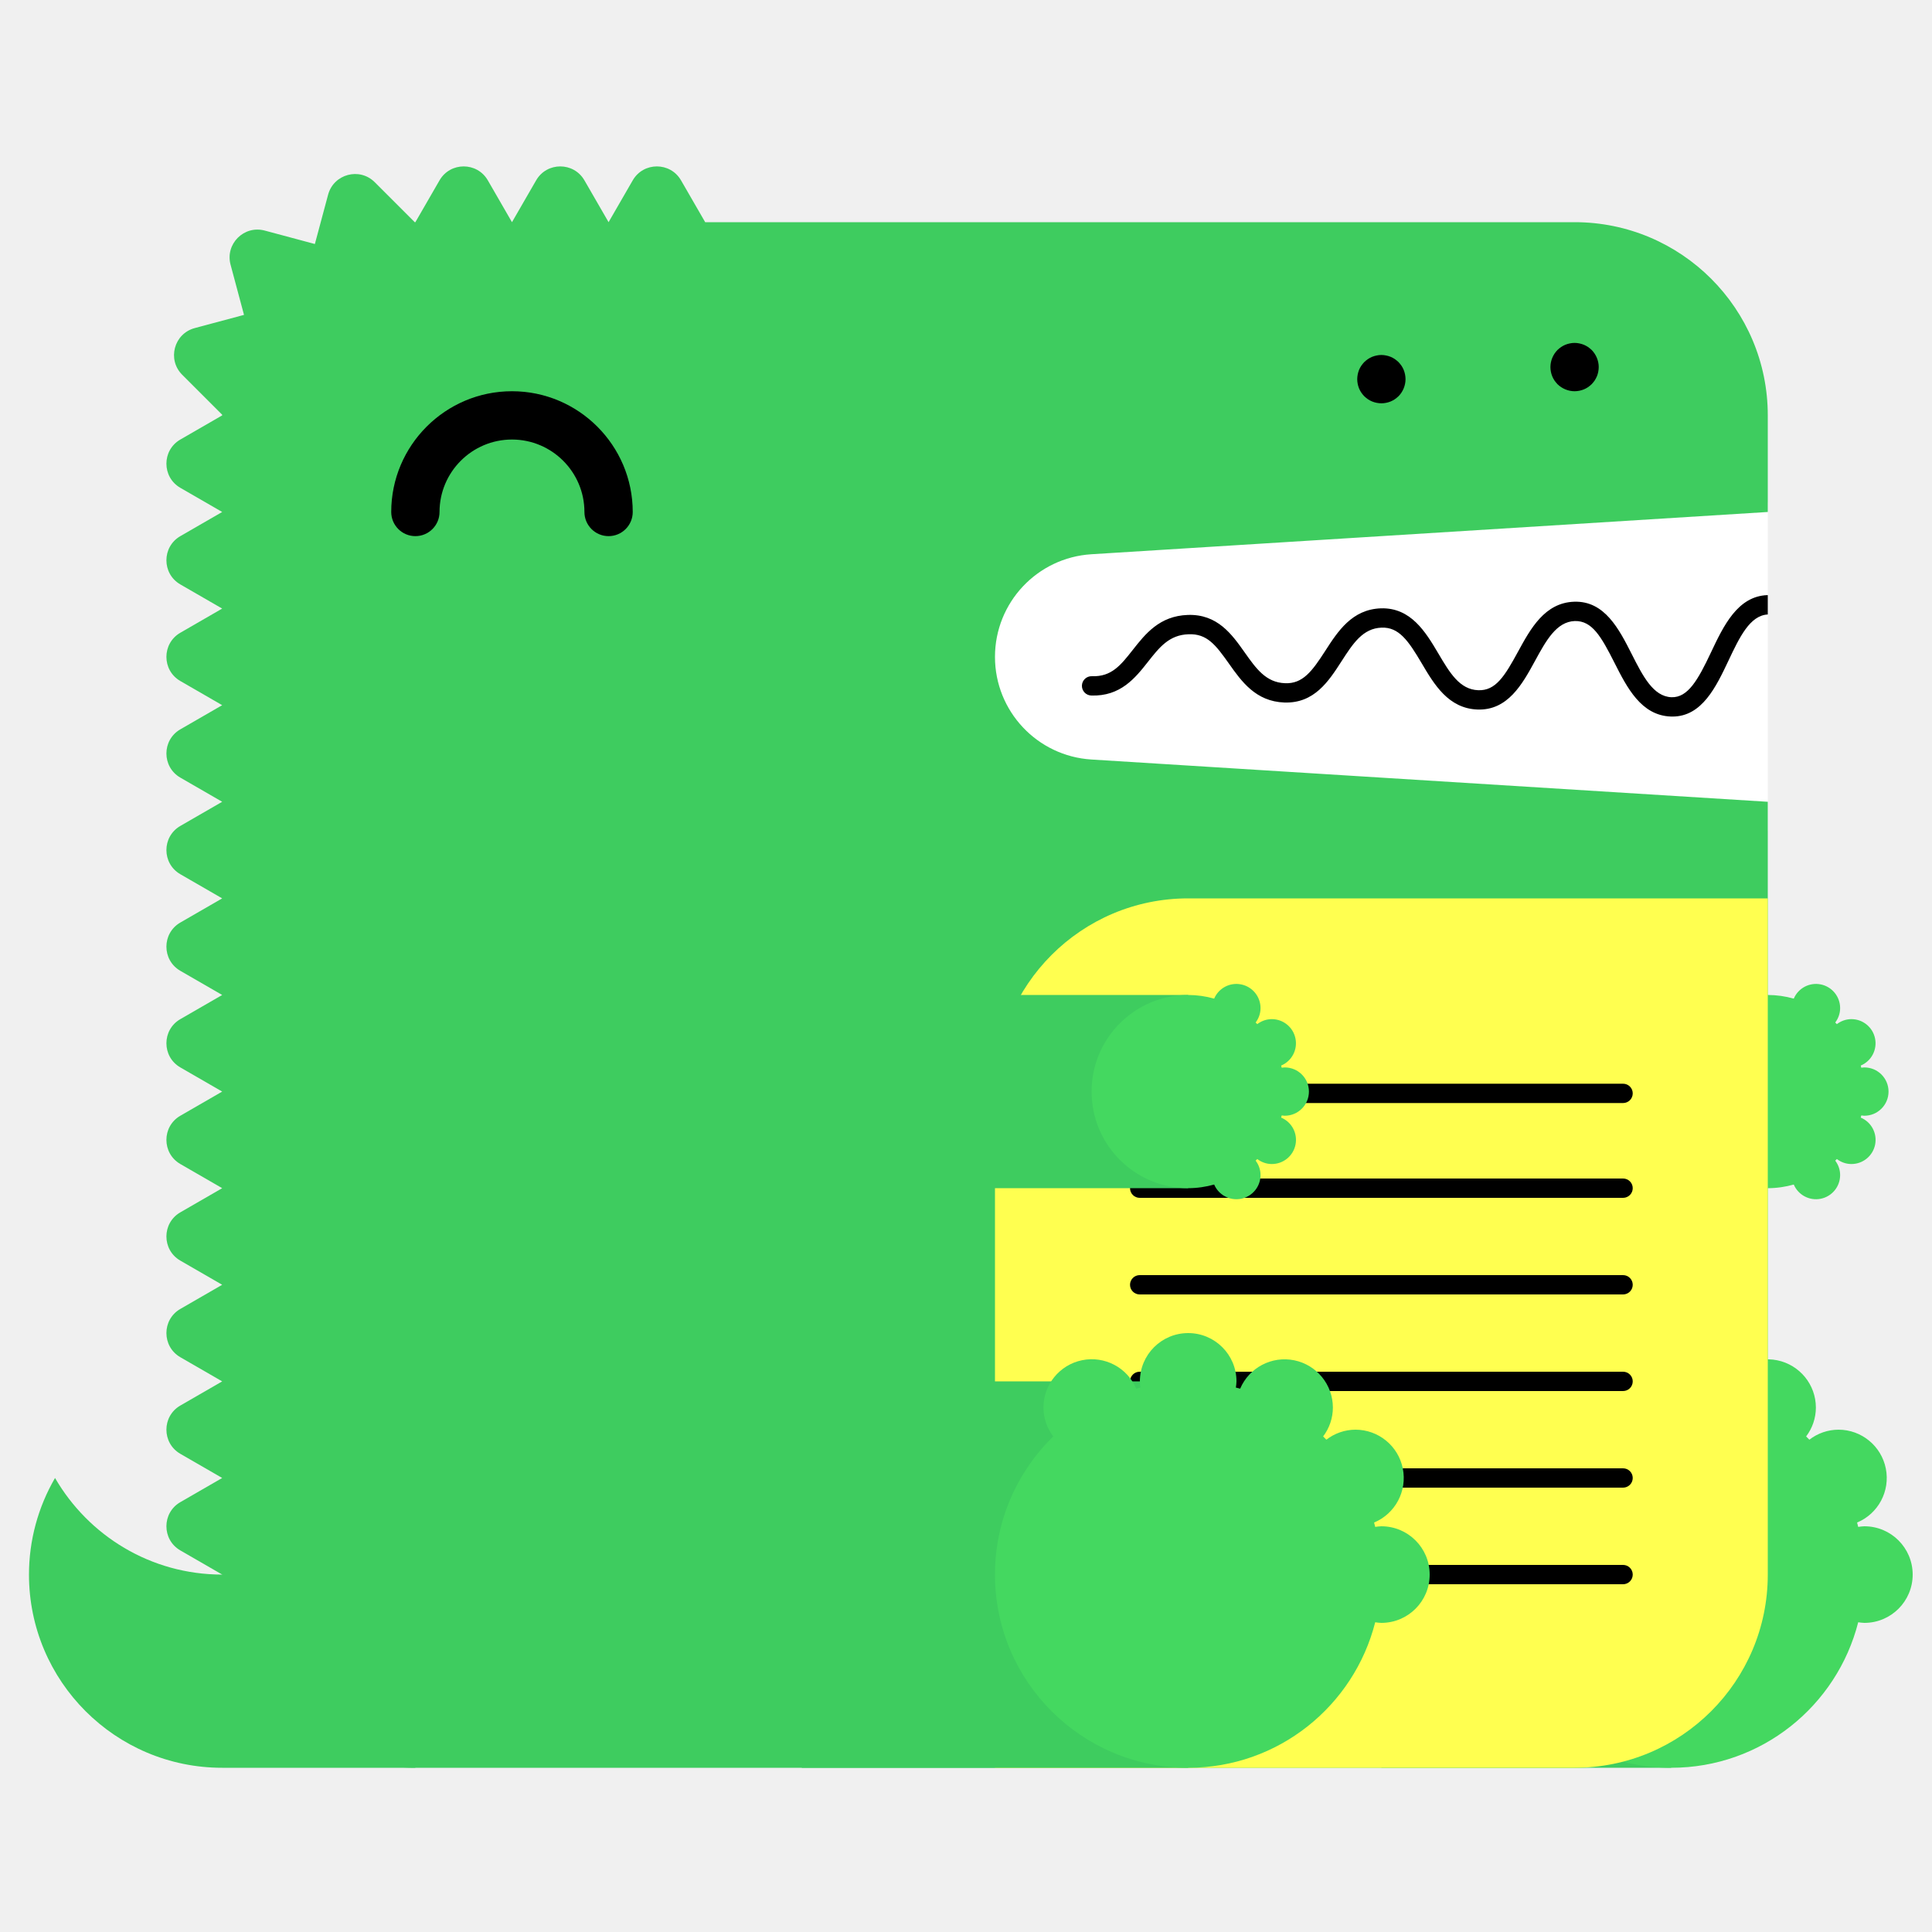
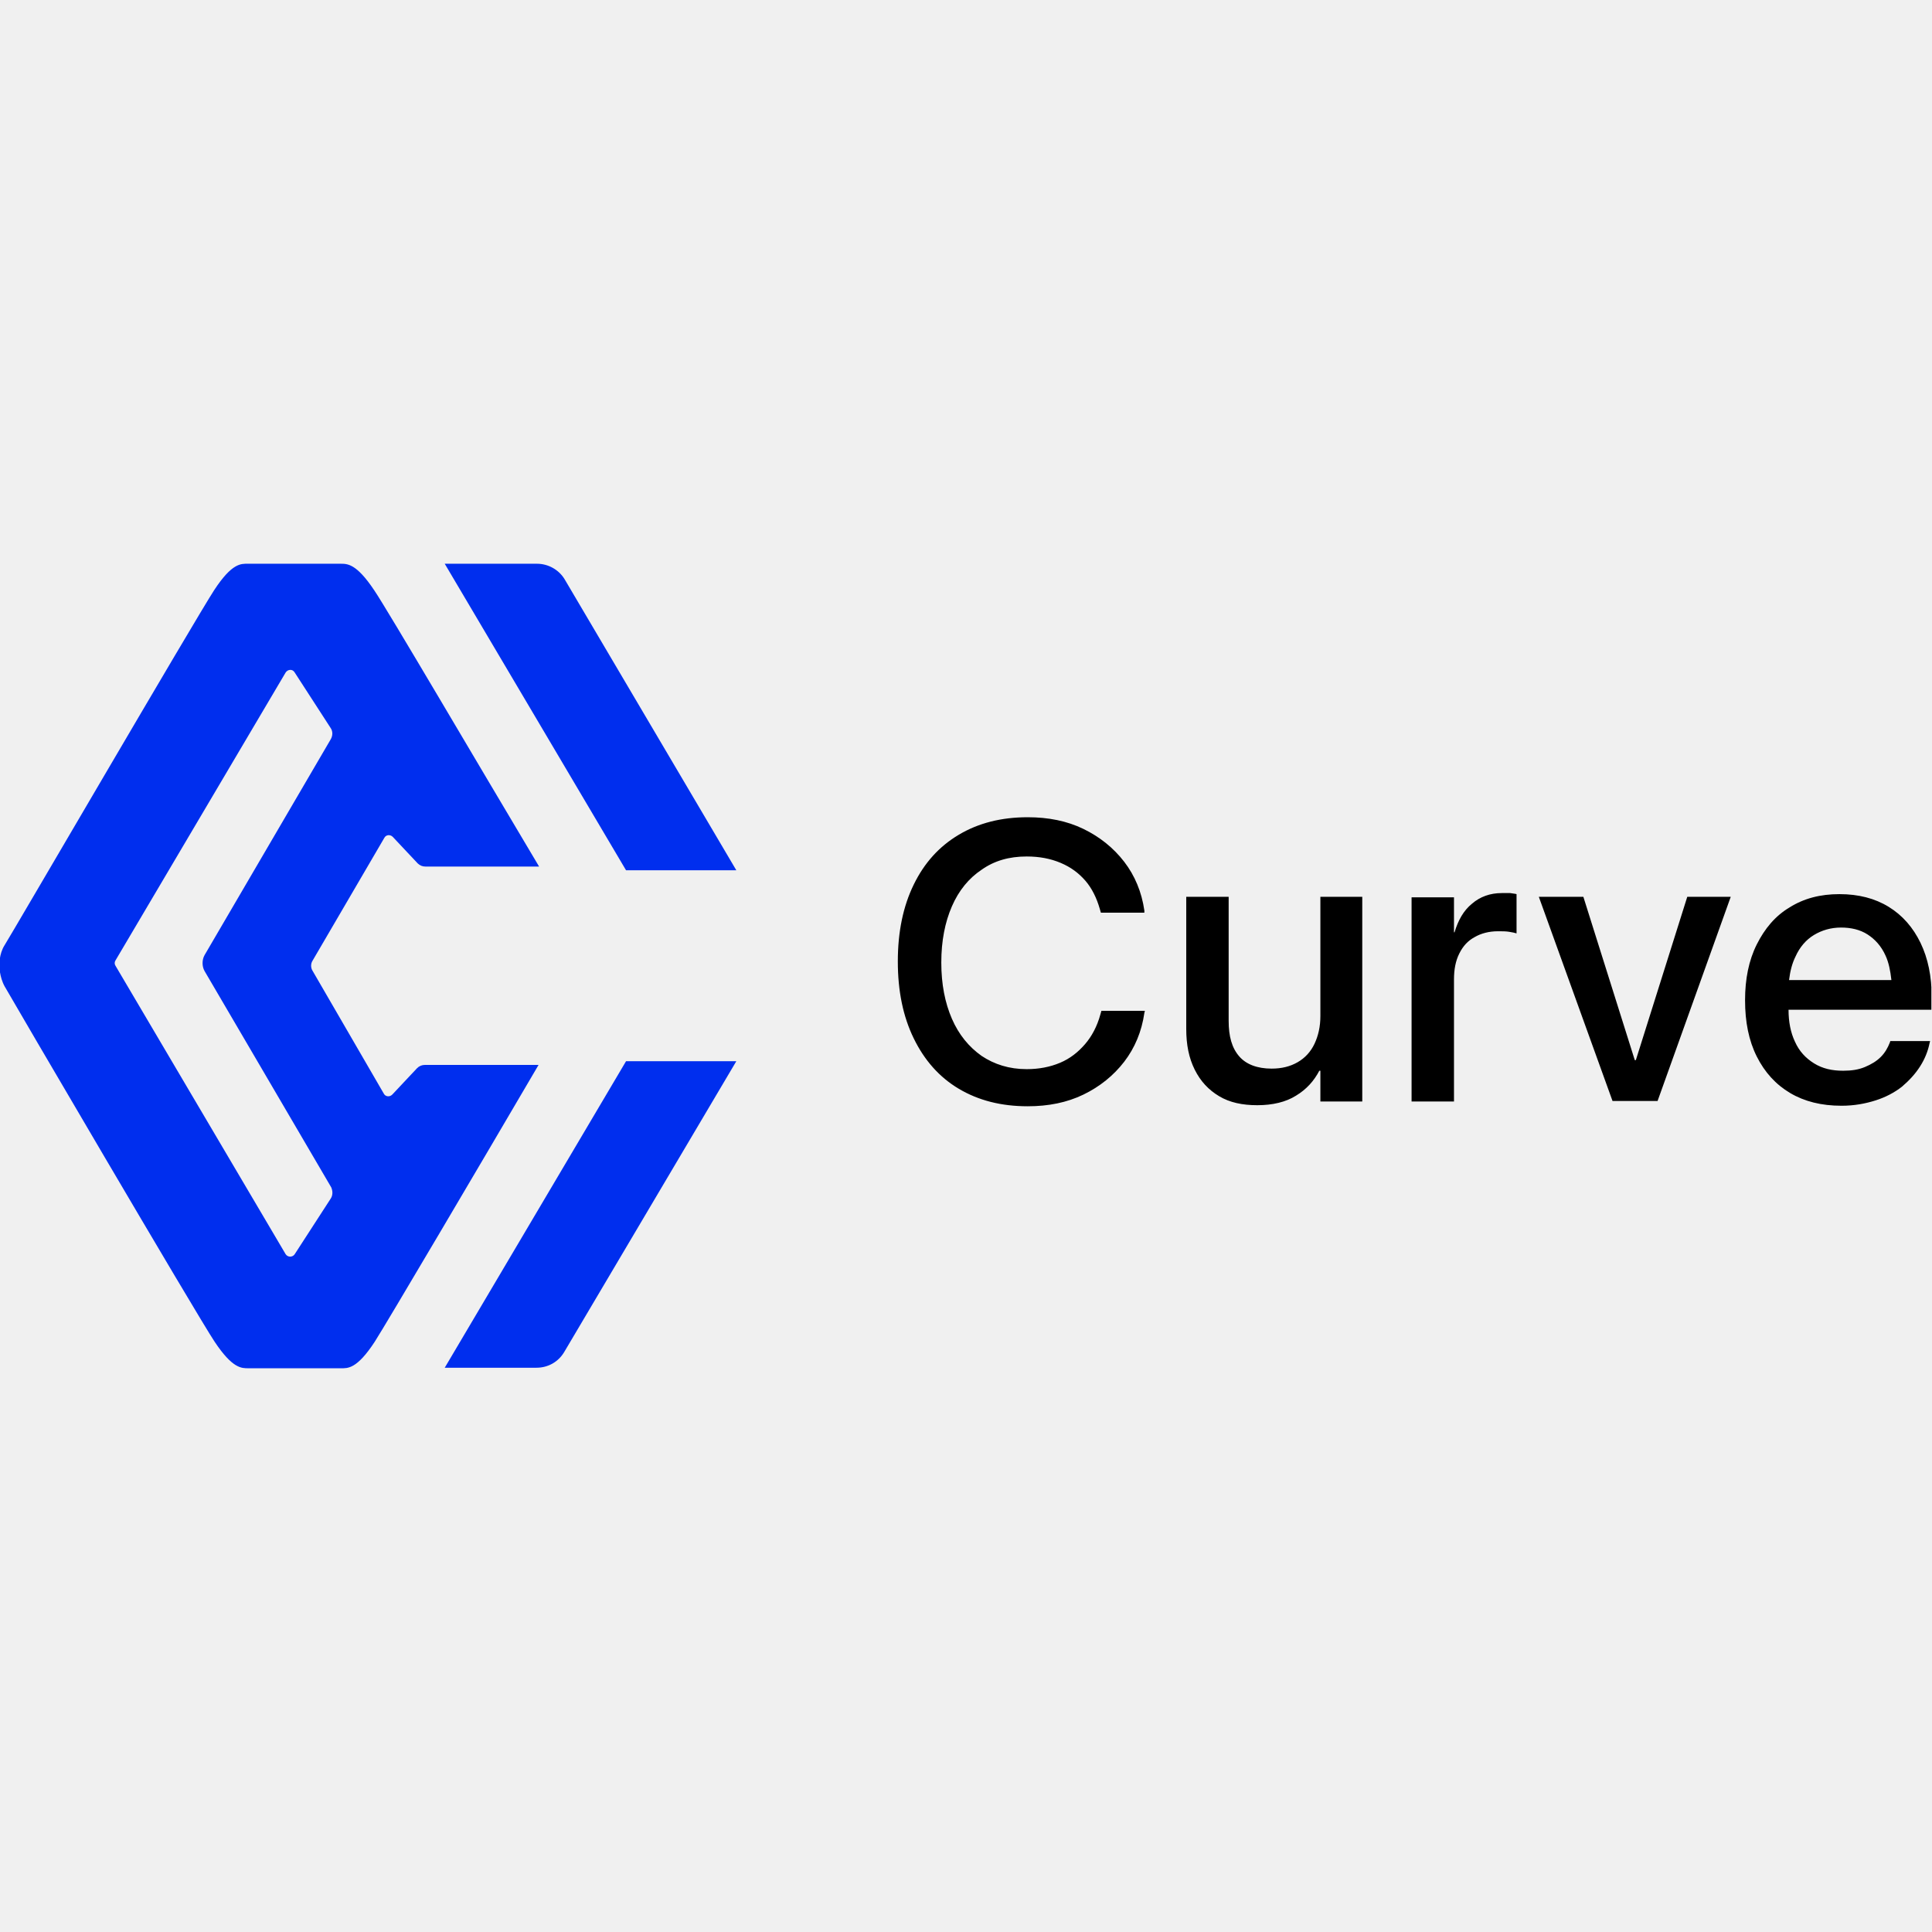
- <svg xmlns="http://www.w3.org/2000/svg" width="200" height="200" viewBox="0 0 200 200">
-   <g fill="none" fill-rule="evenodd">
-     <path fill="#FFF" d="M99 52h84v34H99z" />
-     <path d="M23 163c-7.398 0-13.843-4.027-17.303-10A19.886 19.886 0 0 0 3 163c0 11.046 8.954 20 20 20h20v-20H23z" fill="#3ECC5F" />
-     <path d="M112.98 57.376L183 53V43c0-11.046-8.954-20-20-20H73l-2.5-4.33c-1.112-1.925-3.889-1.925-5 0L63 23l-2.5-4.33c-1.111-1.925-3.889-1.925-5 0L53 23l-2.5-4.33c-1.111-1.925-3.889-1.925-5 0L43 23c-.022 0-.042.003-.065.003l-4.142-4.141c-1.57-1.571-4.252-.853-4.828 1.294l-1.369 5.104-5.192-1.392c-2.148-.575-4.111 1.389-3.535 3.536l1.39 5.193-5.102 1.367c-2.148.576-2.867 3.259-1.296 4.83l4.142 4.142c0 .021-.003.042-.003.064l-4.33 2.5c-1.925 1.111-1.925 3.889 0 5L23 53l-4.33 2.5c-1.925 1.111-1.925 3.889 0 5L23 63l-4.33 2.5c-1.925 1.111-1.925 3.889 0 5L23 73l-4.33 2.5c-1.925 1.111-1.925 3.889 0 5L23 83l-4.33 2.5c-1.925 1.111-1.925 3.889 0 5L23 93l-4.33 2.5c-1.925 1.111-1.925 3.889 0 5L23 103l-4.33 2.5c-1.925 1.111-1.925 3.889 0 5L23 113l-4.33 2.5c-1.925 1.111-1.925 3.889 0 5L23 123l-4.33 2.5c-1.925 1.111-1.925 3.889 0 5L23 133l-4.33 2.5c-1.925 1.111-1.925 3.889 0 5L23 143l-4.33 2.5c-1.925 1.111-1.925 3.889 0 5L23 153l-4.33 2.5c-1.925 1.111-1.925 3.889 0 5L23 163c0 11.046 8.954 20 20 20h120c11.046 0 20-8.954 20-20V83l-70.02-4.376A10.645 10.645 0 0 1 103 68c0-5.621 4.37-10.273 9.98-10.624" fill="#3ECC5F" />
-     <path fill="#3ECC5F" d="M143 183h30v-40h-30z" />
-     <path d="M193 158c-.219 0-.428.037-.639.064-.038-.15-.074-.301-.116-.451A5 5 0 0 0 190.32 148a4.96 4.96 0 0 0-3.016 1.036 26.531 26.531 0 0 0-.335-.336 4.955 4.955 0 0 0 1.011-2.987 5 5 0 0 0-9.599-1.959c-.148-.042-.297-.077-.445-.115.027-.211.064-.42.064-.639a5 5 0 0 0-5-5 5 5 0 0 0-5 5c0 .219.037.428.064.639-.148.038-.297.073-.445.115a4.998 4.998 0 0 0-9.599 1.959c0 1.125.384 2.151 1.011 2.987-3.717 3.632-6.031 8.693-6.031 14.3 0 11.046 8.954 20 20 20 9.339 0 17.16-6.41 19.361-15.064.211.027.42.064.639.064a5 5 0 0 0 5-5 5 5 0 0 0-5-5" fill="#44D860" />
-     <path fill="#3ECC5F" d="M153 123h30v-20h-30z" />
-     <path d="M193 115.5a2.5 2.5 0 1 0 0-5c-.109 0-.214.019-.319.032-.02-.075-.037-.15-.058-.225a2.501 2.501 0 0 0-.963-4.807c-.569 0-1.088.197-1.508.518a6.653 6.653 0 0 0-.168-.168c.314-.417.506-.931.506-1.494a2.5 2.5 0 0 0-4.8-.979A9.987 9.987 0 0 0 183 103c-5.522 0-10 4.478-10 10s4.478 10 10 10c.934 0 1.833-.138 2.69-.377a2.5 2.5 0 0 0 4.8-.979c0-.563-.192-1.077-.506-1.494.057-.055.113-.111.168-.168.42.321.939.518 1.508.518a2.5 2.5 0 0 0 .963-4.807c.021-.074.038-.15.058-.225.105.013.21.032.319.032" fill="#44D860" />
-     <path d="M63 55.5a2.5 2.5 0 0 1-2.5-2.5c0-4.136-3.364-7.5-7.5-7.5s-7.5 3.364-7.5 7.5a2.5 2.5 0 1 1-5 0c0-6.893 5.607-12.5 12.5-12.5S65.5 46.107 65.5 53a2.5 2.5 0 0 1-2.5 2.5" fill="#000" />
-     <path d="M103 183h60c11.046 0 20-8.954 20-20V93h-60c-11.046 0-20 8.954-20 20v70z" fill="#FFFF50" />
-     <path d="M168.02 124h-50.04a1 1 0 1 1 0-2h50.04a1 1 0 1 1 0 2m0 20h-50.04a1 1 0 1 1 0-2h50.04a1 1 0 1 1 0 2m0 20h-50.04a1 1 0 1 1 0-2h50.04a1 1 0 1 1 0 2m0-49.814h-50.04a1 1 0 1 1 0-2h50.04a1 1 0 1 1 0 2m0 19.814h-50.04a1 1 0 1 1 0-2h50.04a1 1 0 1 1 0 2m0 20h-50.04a1 1 0 1 1 0-2h50.04a1 1 0 1 1 0 2M183 61.611c-.012 0-.022-.006-.034-.005-3.09.105-4.552 3.196-5.842 5.923-1.346 2.85-2.387 4.703-4.093 4.647-1.889-.068-2.969-2.202-4.113-4.46-1.314-2.594-2.814-5.536-5.963-5.426-3.046.104-4.513 2.794-5.807 5.167-1.377 2.528-2.314 4.065-4.121 3.994-1.927-.07-2.951-1.805-4.136-3.813-1.321-2.236-2.848-4.75-5.936-4.664-2.994.103-4.465 2.385-5.763 4.4-1.373 2.13-2.335 3.428-4.165 3.351-1.973-.07-2.992-1.51-4.171-3.177-1.324-1.873-2.816-3.993-5.895-3.89-2.928.1-4.399 1.97-5.696 3.618-1.232 1.564-2.194 2.802-4.229 2.724a1 1 0 0 0-.072 2c3.017.101 4.545-1.8 5.872-3.487 1.177-1.496 2.193-2.787 4.193-2.855 1.926-.082 2.829 1.115 4.195 3.045 1.297 1.834 2.769 3.914 5.731 4.021 3.103.104 4.596-2.215 5.918-4.267 1.182-1.834 2.202-3.417 4.15-3.484 1.793-.067 2.769 1.35 4.145 3.681 1.297 2.197 2.766 4.686 5.787 4.796 3.125.108 4.634-2.62 5.949-5.035 1.139-2.088 2.214-4.06 4.119-4.126 1.793-.042 2.728 1.595 4.111 4.33 1.292 2.553 2.757 5.445 5.825 5.556l.169.003c3.064 0 4.518-3.075 5.805-5.794 1.139-2.41 2.217-4.68 4.067-4.773v-2z" fill="#000" />
-     <path fill="#3ECC5F" d="M83 183h40v-40H83z" />
-     <path d="M143 158c-.219 0-.428.037-.639.064-.038-.15-.074-.301-.116-.451A5 5 0 0 0 140.32 148a4.96 4.96 0 0 0-3.016 1.036 26.531 26.531 0 0 0-.335-.336 4.955 4.955 0 0 0 1.011-2.987 5 5 0 0 0-9.599-1.959c-.148-.042-.297-.077-.445-.115.027-.211.064-.42.064-.639a5 5 0 0 0-5-5 5 5 0 0 0-5 5c0 .219.037.428.064.639-.148.038-.297.073-.445.115a4.998 4.998 0 0 0-9.599 1.959c0 1.125.384 2.151 1.011 2.987-3.717 3.632-6.031 8.693-6.031 14.3 0 11.046 8.954 20 20 20 9.339 0 17.16-6.41 19.361-15.064.211.027.42.064.639.064a5 5 0 0 0 5-5 5 5 0 0 0-5-5" fill="#44D860" />
-     <path fill="#3ECC5F" d="M83 123h40v-20H83z" />
-     <path d="M133 115.5a2.5 2.5 0 1 0 0-5c-.109 0-.214.019-.319.032-.02-.075-.037-.15-.058-.225a2.501 2.501 0 0 0-.963-4.807c-.569 0-1.088.197-1.508.518a6.653 6.653 0 0 0-.168-.168c.314-.417.506-.931.506-1.494a2.5 2.5 0 0 0-4.8-.979A9.987 9.987 0 0 0 123 103c-5.522 0-10 4.478-10 10s4.478 10 10 10c.934 0 1.833-.138 2.69-.377a2.5 2.5 0 0 0 4.8-.979c0-.563-.192-1.077-.506-1.494.057-.055.113-.111.168-.168.42.321.939.518 1.508.518a2.5 2.5 0 0 0 .963-4.807c.021-.074.038-.15.058-.225.105.013.21.032.319.032" fill="#44D860" />
-     <path d="M143 41.75c-.16 0-.33-.02-.49-.05a2.52 2.52 0 0 1-.47-.14c-.15-.06-.29-.14-.431-.23-.13-.09-.259-.2-.38-.31-.109-.12-.219-.24-.309-.38s-.17-.28-.231-.43a2.619 2.619 0 0 1-.189-.96c0-.16.02-.33.05-.49.03-.16.08-.31.139-.47.061-.15.141-.29.231-.43.09-.13.2-.26.309-.38.121-.11.25-.22.38-.31.141-.09.281-.17.431-.23.149-.06.31-.11.47-.14.32-.07.65-.07.98 0 .159.03.32.08.47.14.149.06.29.14.43.23.13.09.259.2.38.31.11.12.22.25.31.38.09.14.17.28.23.43.06.16.11.31.14.47.029.16.05.33.05.49 0 .66-.271 1.31-.73 1.77-.121.11-.25.22-.38.31-.14.09-.281.17-.43.23a2.565 2.565 0 0 1-.96.19m20-1.25c-.66 0-1.3-.27-1.771-.73a3.802 3.802 0 0 1-.309-.38c-.09-.14-.17-.28-.231-.43a2.619 2.619 0 0 1-.189-.96c0-.66.27-1.3.729-1.77.121-.11.25-.22.38-.31.141-.09.281-.17.431-.23.149-.06.31-.11.47-.14.32-.07.66-.07.98 0 .159.03.32.08.47.14.149.06.29.14.43.23.13.09.259.2.38.31.459.47.73 1.11.73 1.77 0 .16-.021.33-.05.49-.03.16-.08.32-.14.47-.07.15-.14.29-.23.43-.09.13-.2.26-.31.38-.121.11-.25.22-.38.31-.14.09-.281.17-.43.23a2.565 2.565 0 0 1-.96.19" fill="#000" />
+ <svg xmlns="http://www.w3.org/2000/svg" version="1.1" width="1000" height="1000">
+   <g transform="matrix(3.039514,0,0,3.039514,-0.3334561,291.7913)">
+     <svg version="1.1" width="329" height="137">
+       <svg width="329" height="137" viewBox="0 0 329 137" fill="none">
+         <g clip-path="url(#clip0_13_7)">
+           <path d="M72.501 85.344C71.96 85.344 71.508 85.524 71.147 85.885L66.904 90.401C66.452 90.853 65.73 90.762 65.459 90.22L53.361 69.359C53 68.817 53 68.094 53.361 67.553L65.549 46.691C65.82 46.149 66.543 46.059 66.994 46.511L71.237 51.026C71.599 51.387 72.05 51.568 72.592 51.568H91.913C81.891 34.77 66.001 7.677 63.834 4.516C60.764 -0.089 59.229 0.001 58.056 0.001C56.882 0.001 56.34 0.001 50.201 0.001C44.061 0.001 43.52 0.001 42.346 0.001C41.172 0.001 39.637 -0.18 36.568 4.516C33.498 9.213 1.898 63.398 0.905 64.934C-0.088 66.469 0.002 68.456 0.002 68.456C0.002 68.456 0.002 70.352 0.905 71.978C1.808 73.603 33.588 127.88 36.658 132.485C39.728 137.091 41.263 137.001 42.436 137.001C43.61 137.001 44.152 137.001 50.291 137.001C56.431 137.001 56.972 137.001 58.146 137.001C59.32 137.001 60.855 137.182 63.924 132.485C66.001 129.234 81.981 102.141 91.822 85.344H72.501ZM56.431 108.102L50.291 117.584C49.93 118.126 49.117 118.126 48.756 117.584L19.775 68.456C19.594 68.185 19.594 67.824 19.775 67.553L48.756 18.514C49.117 17.973 49.93 17.882 50.291 18.514L56.431 27.997C56.792 28.539 56.792 29.261 56.431 29.893L34.943 66.65C34.491 67.462 34.491 68.546 34.943 69.359L56.521 106.205C56.792 106.837 56.792 107.56 56.431 108.102ZM106.719 84.712H125.499L96.156 134.292C95.163 135.917 93.448 136.911 91.461 136.911H75.842L106.719 84.712ZM106.719 52.2L75.842 0.001H91.552C93.448 0.001 95.253 0.994 96.246 2.62L125.499 52.2H106.719Z" fill="#002EEE" />
+           <path d="M187.67 76.131H195.073L194.983 76.492C194.531 79.653 193.358 82.453 191.552 84.801C189.746 87.149 187.399 89.046 184.6 90.4C181.801 91.755 178.641 92.387 175.12 92.387C170.606 92.387 166.723 91.394 163.383 89.407C160.042 87.42 157.514 84.53 155.709 80.827C153.903 77.125 153 72.79 153 67.732C153 62.675 153.903 58.34 155.709 54.637C157.514 50.935 160.042 48.135 163.383 46.148C166.723 44.161 170.606 43.168 175.12 43.168C178.641 43.168 181.801 43.8 184.6 45.155C187.399 46.51 189.746 48.406 191.552 50.754C193.358 53.102 194.531 55.902 194.983 59.063V59.424H187.579L187.399 58.792C186.857 56.895 186.044 55.27 184.961 54.005C183.787 52.651 182.433 51.657 180.718 50.935C179.002 50.212 177.106 49.851 174.939 49.851C171.96 49.851 169.432 50.574 167.265 52.109C165.098 53.554 163.383 55.631 162.209 58.34C161.035 61.049 160.403 64.21 160.403 67.913C160.403 71.616 161.035 74.776 162.209 77.486C163.383 80.195 165.098 82.272 167.265 83.808C169.432 85.252 171.96 86.065 174.939 86.065C177.016 86.065 178.912 85.704 180.627 84.982C182.343 84.259 183.697 83.175 184.871 81.821C186.044 80.466 186.947 78.75 187.489 76.763L187.67 76.131ZM224.957 77.034C224.957 78.841 224.596 80.376 223.964 81.73C223.332 83.085 222.339 84.169 221.075 84.891C219.811 85.614 218.367 85.975 216.651 85.975C214.214 85.975 212.318 85.252 211.144 83.898C209.88 82.453 209.338 80.466 209.338 77.847V56.715H202.115V79.202C202.115 81.911 202.567 84.169 203.56 86.156C204.553 88.142 205.907 89.587 207.713 90.671C209.519 91.755 211.686 92.206 214.214 92.206C216.832 92.206 219.089 91.665 220.804 90.581C222.61 89.497 223.874 88.052 224.777 86.336H224.957V91.574H232.09V56.715H224.957V77.034ZM255.835 56.082C253.849 56.082 252.133 56.715 250.779 57.889C249.335 59.063 248.432 60.688 247.8 62.765H247.709V56.805H240.487V91.574H247.709V70.803C247.709 69.087 247.98 67.642 248.612 66.378C249.244 65.113 250.057 64.21 251.231 63.578C252.314 62.946 253.668 62.585 255.203 62.585C255.925 62.585 256.557 62.585 257.099 62.675C257.641 62.765 258.092 62.856 258.363 62.946V56.263C258.092 56.173 257.731 56.173 257.28 56.082C256.919 56.082 256.377 56.082 255.835 56.082ZM278.677 84.53H278.497L269.739 56.715H262.155L274.705 91.484H282.379L294.838 56.715H287.435L278.677 84.53ZM329.327 75.951H304.68C304.68 78.028 305.041 79.834 305.763 81.369C306.485 82.995 307.569 84.169 309.013 85.072C310.458 85.975 312.083 86.336 313.979 86.336C315.423 86.336 316.597 86.156 317.681 85.704C318.764 85.252 319.667 84.711 320.389 83.988C321.111 83.266 321.563 82.453 321.924 81.55L322.014 81.279H328.786L328.695 81.64C328.425 82.995 327.883 84.349 327.07 85.614C326.258 86.878 325.265 87.962 324.001 89.046C322.737 90.039 321.202 90.852 319.486 91.394C317.771 91.935 315.875 92.297 313.708 92.297C310.277 92.297 307.388 91.574 304.95 90.129C302.513 88.684 300.617 86.607 299.262 83.898C297.908 81.189 297.276 78.028 297.276 74.325C297.276 70.713 297.908 67.552 299.262 64.843C300.617 62.133 302.422 59.966 304.86 58.521C307.298 56.986 310.097 56.263 313.347 56.263C316.597 56.263 319.396 56.986 321.743 58.431C324.091 59.875 325.897 61.953 327.161 64.572C328.425 67.191 329.057 70.261 329.057 73.783V75.951H329.327ZM304.77 70.893H322.195C322.014 69.268 321.743 67.913 321.202 66.739C320.479 65.113 319.396 63.939 318.132 63.127C316.868 62.314 315.333 61.953 313.618 61.953C311.902 61.953 310.367 62.404 309.013 63.217C307.659 64.03 306.576 65.294 305.853 66.92C305.312 68.003 304.95 69.358 304.77 70.893Z" fill="black" />
+         </g>
+         <defs>
+           <clipPath id="clip0_13_7">
+             <rect width="329" height="137" fill="white" />
+           </clipPath>
+         </defs>
+       </svg>
+     </svg>
  </g>
</svg>
